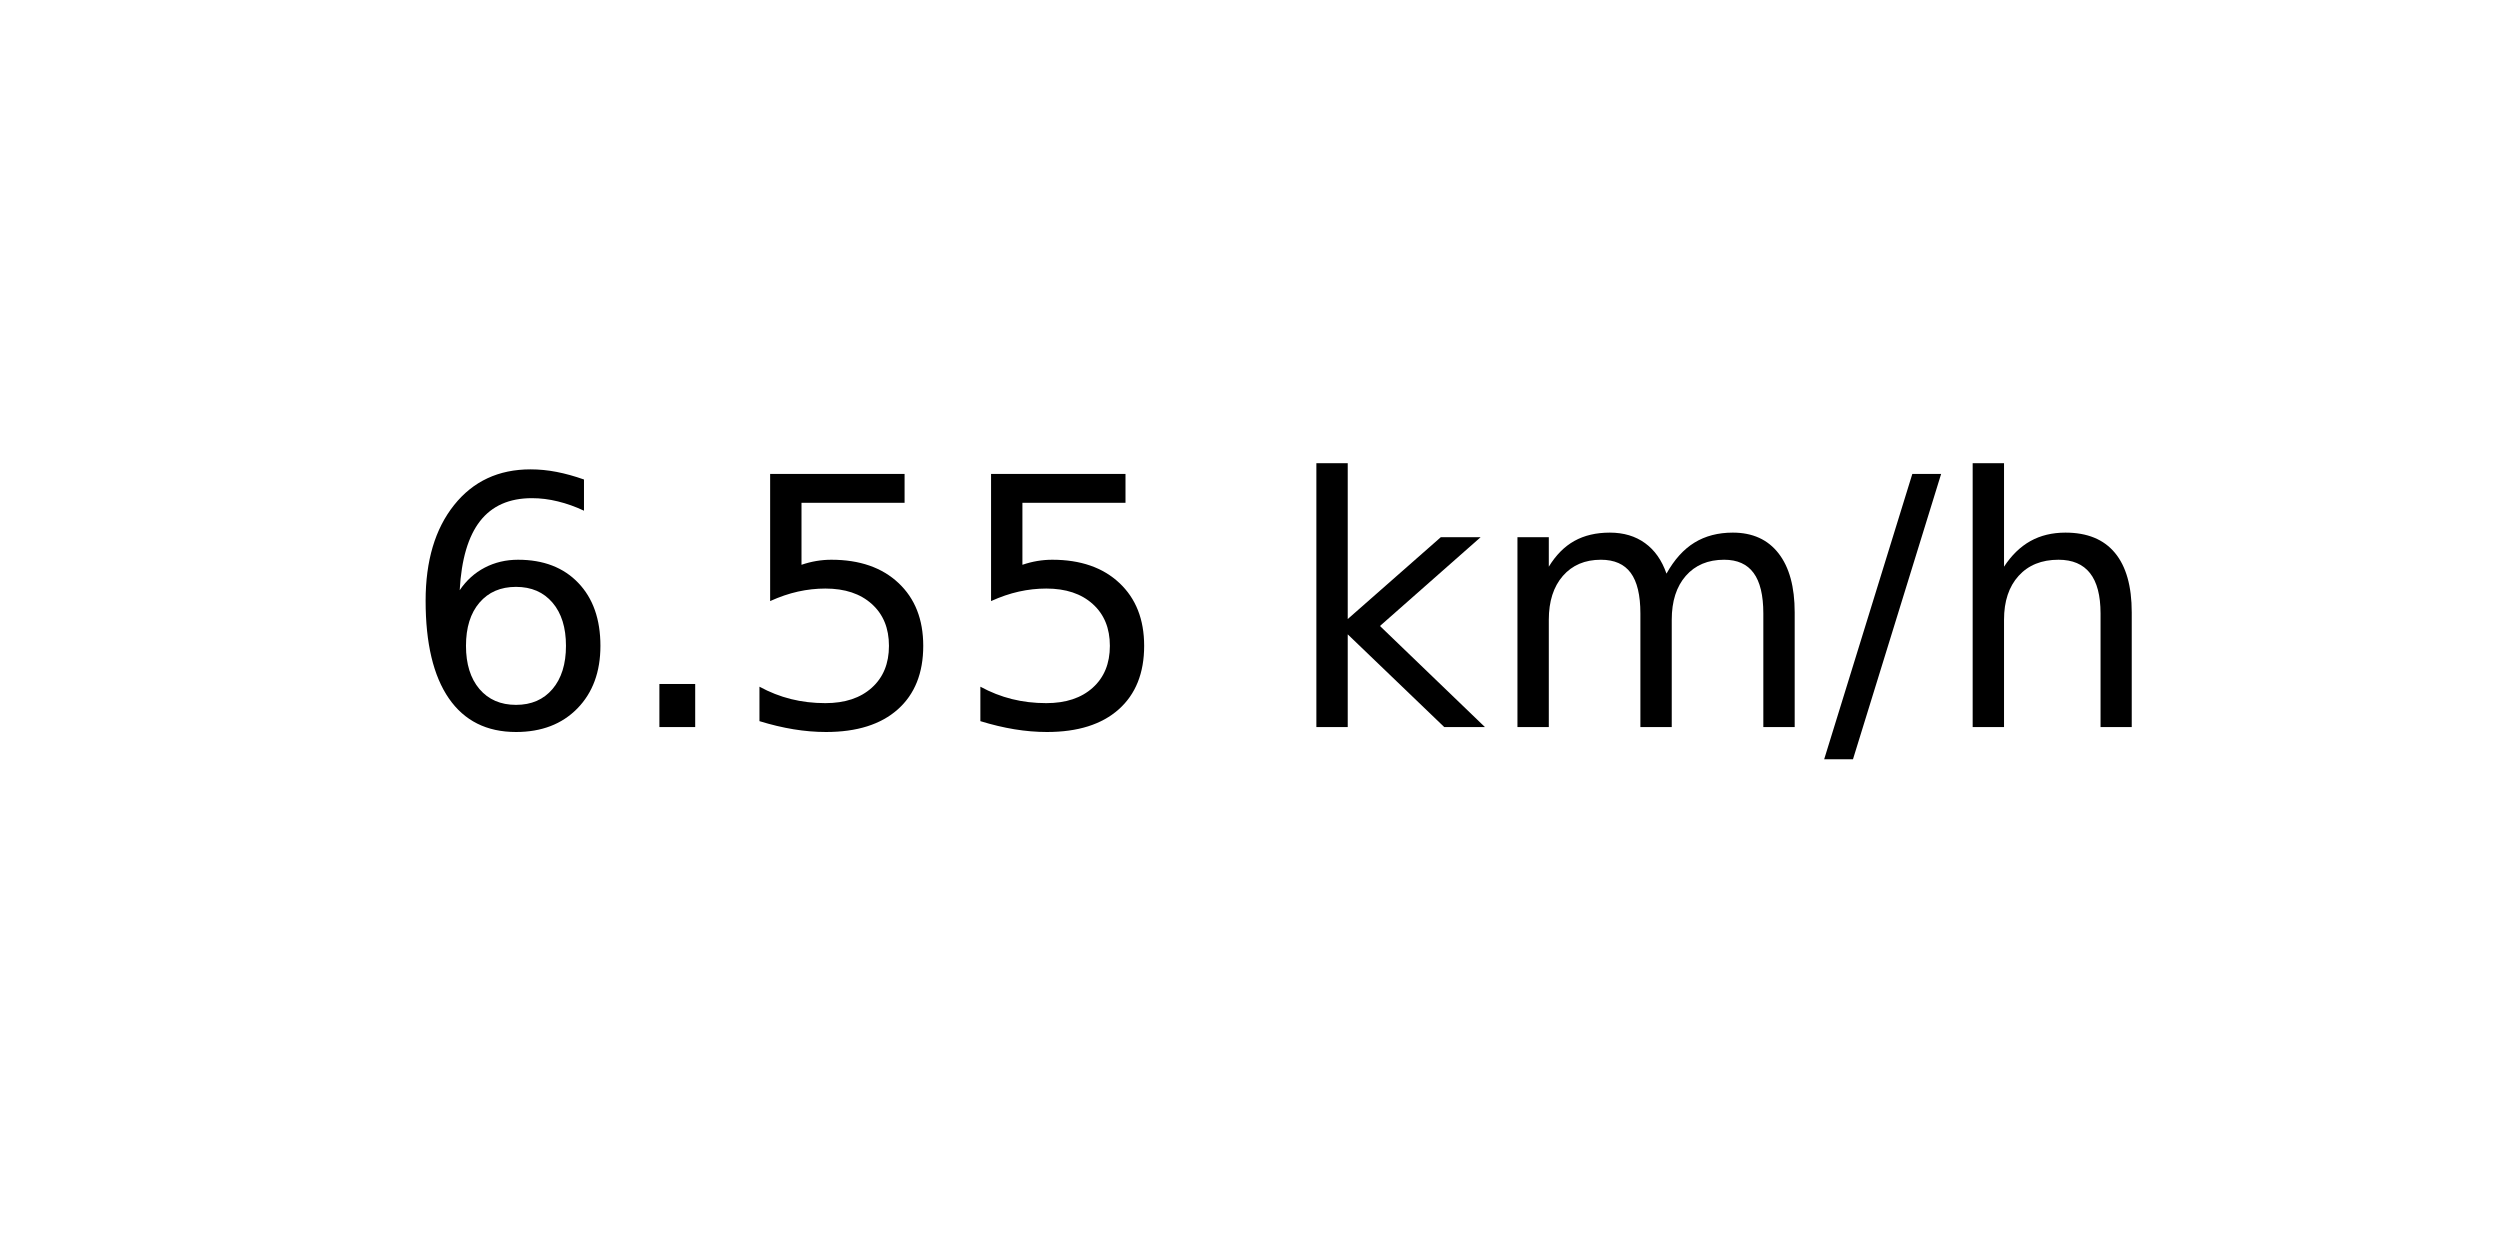
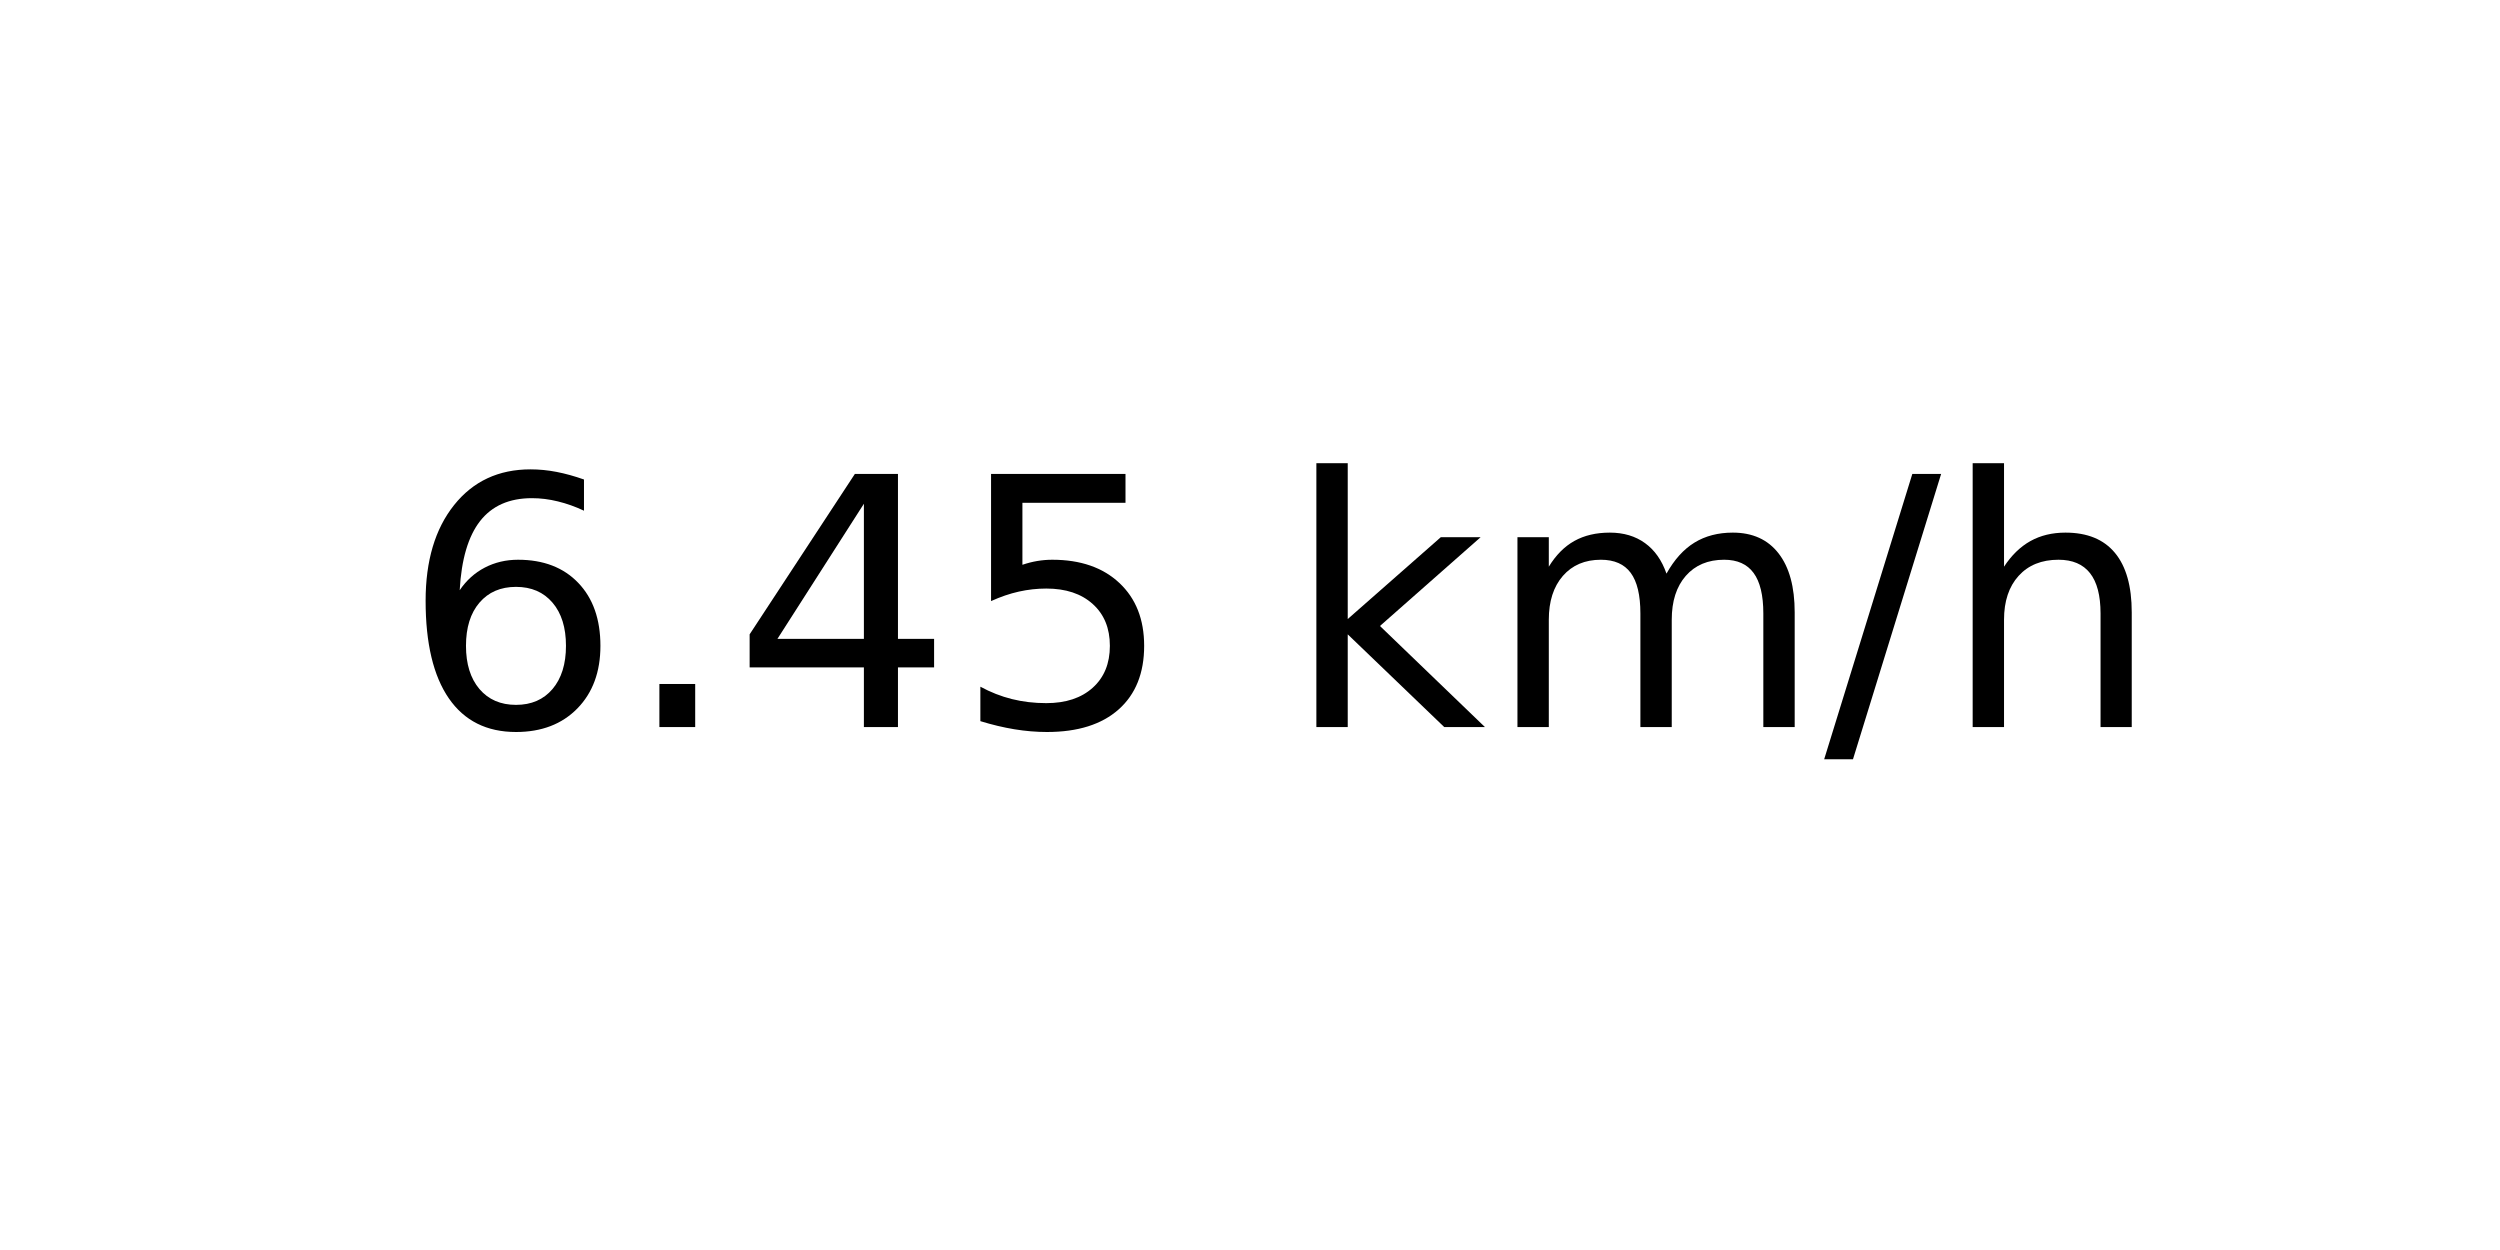
<svg xmlns="http://www.w3.org/2000/svg" xmlns:xlink="http://www.w3.org/1999/xlink" width="72pt" height="36pt" viewBox="0 0 72 36" version="1.1">
  <defs>
    <style type="text/css">*{stroke-linejoin: round; stroke-linecap: butt}</style>
  </defs>
  <g id="figure_1">
    <g id="axes_1">
      <g id="text_1">
        <g transform="translate(11.55937 20.93937) scale(0.1 -0.1)">
          <defs>
            <path id="DejaVuSans-36" d="M 2113 2584  Q 1688 2584 1439 2293  Q 1191 2003 1191 1497  Q 1191 994 1439 701  Q 1688 409 2113 409  Q 2538 409 2786 701  Q 3034 994 3034 1497  Q 3034 2003 2786 2293  Q 2538 2584 2113 2584  z M 3366 4563  L 3366 3988  Q 3128 4100 2886 4159  Q 2644 4219 2406 4219  Q 1781 4219 1451 3797  Q 1122 3375 1075 2522  Q 1259 2794 1537 2939  Q 1816 3084 2150 3084  Q 2853 3084 3261 2657  Q 3669 2231 3669 1497  Q 3669 778 3244 343  Q 2819 -91 2113 -91  Q 1303 -91 875 529  Q 447 1150 447 2328  Q 447 3434 972 4092  Q 1497 4750 2381 4750  Q 2619 4750 2861 4703  Q 3103 4656 3366 4563  z " transform="scale(0.015625)" />
            <path id="DejaVuSans-2e" d="M 684 794  L 1344 794  L 1344 0  L 684 0  L 684 794  z " transform="scale(0.015625)" />
+             <path id="DejaVuSans-34" d="M 2419 4116  L 825 1625  L 2419 1625  L 2419 4116  z M 2253 4666  L 3047 4666  L 3047 1625  L 3713 1625  L 3713 1100  L 3047 1100  L 3047 0  L 2419 0  L 2419 1100  L 313 1100  L 313 1709  L 2253 4666  z " transform="scale(0.015625)" />
            <path id="DejaVuSans-35" d="M 691 4666  L 3169 4666  L 3169 4134  L 1269 4134  L 1269 2991  Q 1406 3038 1543 3061  Q 1681 3084 1819 3084  Q 2600 3084 3056 2656  Q 3513 2228 3513 1497  Q 3513 744 3044 326  Q 2575 -91 1722 -91  Q 1428 -91 1123 -41  Q 819 9 494 109  L 494 744  Q 775 591 1075 516  Q 1375 441 1709 441  Q 2250 441 2565 725  Q 2881 1009 2881 1497  Q 2881 1984 2565 2268  Q 2250 2553 1709 2553  Q 1456 2553 1204 2497  Q 953 2441 691 2322  L 691 4666  z " transform="scale(0.015625)" />
            <path id="DejaVuSans-20" transform="scale(0.015625)" />
            <path id="DejaVuSans-6b" d="M 581 4863  L 1159 4863  L 1159 1991  L 2875 3500  L 3609 3500  L 1753 1863  L 3688 0  L 2938 0  L 1159 1709  L 1159 0  L 581 0  L 581 4863  z " transform="scale(0.015625)" />
            <path id="DejaVuSans-6d" d="M 3328 2828  Q 3544 3216 3844 3400  Q 4144 3584 4550 3584  Q 5097 3584 5394 3201  Q 5691 2819 5691 2113  L 5691 0  L 5113 0  L 5113 2094  Q 5113 2597 4934 2840  Q 4756 3084 4391 3084  Q 3944 3084 3684 2787  Q 3425 2491 3425 1978  L 3425 0  L 2847 0  L 2847 2094  Q 2847 2600 2669 2842  Q 2491 3084 2119 3084  Q 1678 3084 1418 2786  Q 1159 2488 1159 1978  L 1159 0  L 581 0  L 581 3500  L 1159 3500  L 1159 2956  Q 1356 3278 1631 3431  Q 1906 3584 2284 3584  Q 2666 3584 2933 3390  Q 3200 3197 3328 2828  z " transform="scale(0.015625)" />
            <path id="DejaVuSans-2f" d="M 1625 4666  L 2156 4666  L 531 -594  L 0 -594  L 1625 4666  z " transform="scale(0.015625)" />
            <path id="DejaVuSans-68" d="M 3513 2113  L 3513 0  L 2938 0  L 2938 2094  Q 2938 2591 2744 2837  Q 2550 3084 2163 3084  Q 1697 3084 1428 2787  Q 1159 2491 1159 1978  L 1159 0  L 581 0  L 581 4863  L 1159 4863  L 1159 2956  Q 1366 3272 1645 3428  Q 1925 3584 2291 3584  Q 2894 3584 3203 3211  Q 3513 2838 3513 2113  z " transform="scale(0.015625)" />
          </defs>
          <use xlink:href="#DejaVuSans-36" />
          <use xlink:href="#DejaVuSans-2e" x="63.623" />
-           <use xlink:href="#DejaVuSans-35" x="95.41" />
+           <use xlink:href="#DejaVuSans-34" x="95.41" />
          <use xlink:href="#DejaVuSans-35" x="159.033" />
          <use xlink:href="#DejaVuSans-20" x="222.656" />
          <use xlink:href="#DejaVuSans-6b" x="254.443" />
          <use xlink:href="#DejaVuSans-6d" x="312.354" />
          <use xlink:href="#DejaVuSans-2f" x="409.766" />
          <use xlink:href="#DejaVuSans-68" x="443.457" />
        </g>
      </g>
    </g>
  </g>
</svg>
